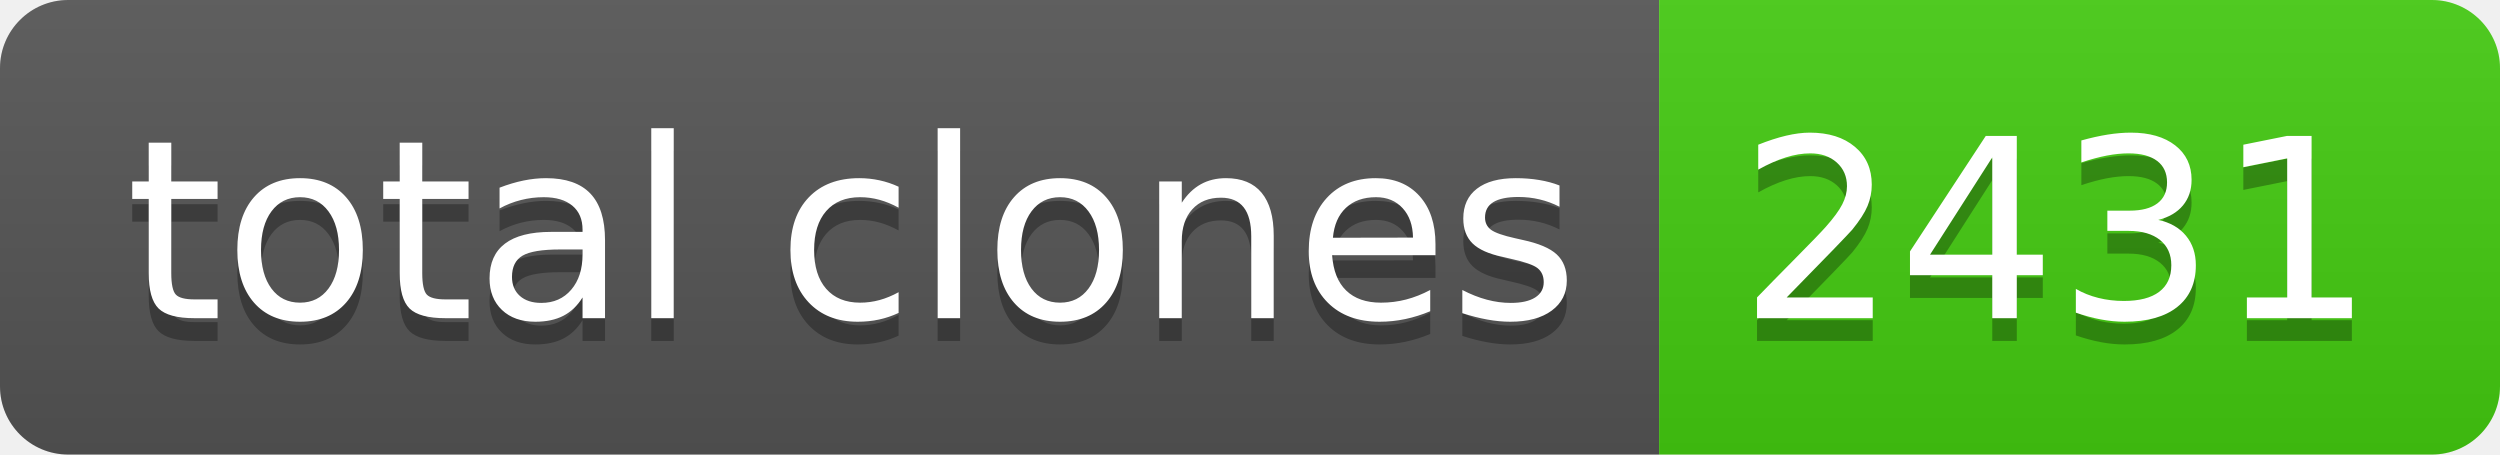
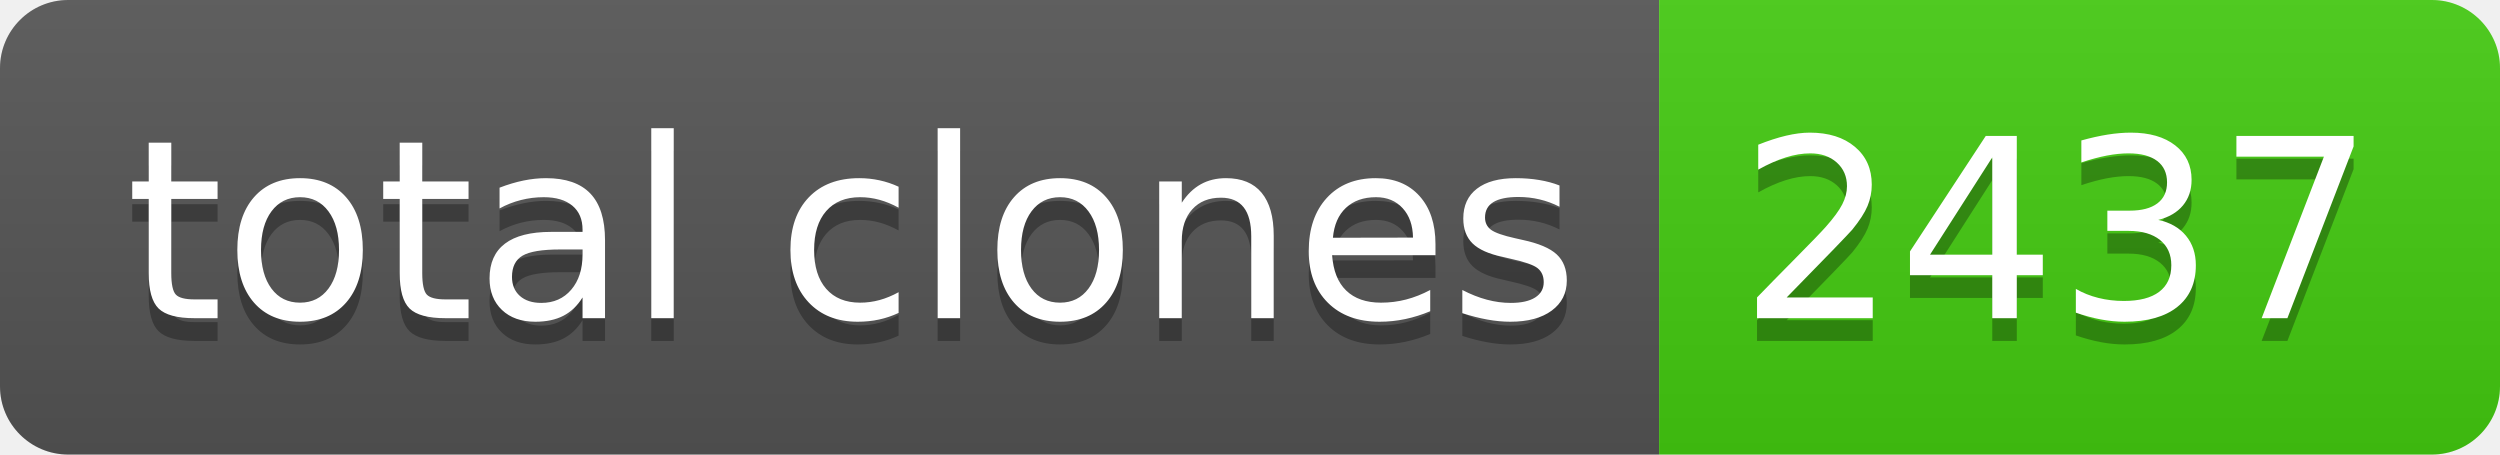
- <svg xmlns="http://www.w3.org/2000/svg" width="110" height="20" role="img" aria-label="total clones: 2431">
+ <svg xmlns="http://www.w3.org/2000/svg" width="110" height="20" role="img" aria-label="total clones: 2437">
  <linearGradient id="s" x2="0" y2="100%">
    <stop offset="0" stop-color="#bbb" stop-opacity=".1" />
    <stop offset="1" stop-opacity=".1" />
  </linearGradient>
  <clipPath id="r">
    <rect width="110" height="20" rx="3" fill="#fff" />
  </clipPath>
  <g clip-path="url(#r)">
    <rect width="73" height="20" fill="#555" />
    <rect x="73" width="37" height="20" fill="#4c1" />
    <rect width="110" height="20" fill="url(#s)" />
  </g>
  <g fill="#fff" text-anchor="middle" font-family="Verdana,Geneva,DejaVu Sans,sans-serif" text-rendering="geometricPrecision" font-size="110">
    <text aria-hidden="true" x="375" y="150" fill="#010101" fill-opacity=".3" transform="scale(.1)" textLength="630">total clones</text>
    <text x="375" y="140" transform="scale(.1)" fill="#fff" textLength="630">total clones</text>
-     <text aria-hidden="true" x="905" y="150" fill="#010101" fill-opacity=".3" transform="scale(.1)" textLength="270">2431</text>
-     <text x="905" y="140" transform="scale(.1)" fill="#fff" textLength="270">2431</text>
+     <text aria-hidden="true" x="905" y="150" fill="#010101" fill-opacity=".3" transform="scale(.1)" textLength="270">2437</text>
+     <text x="905" y="140" transform="scale(.1)" fill="#fff" textLength="270">2437</text>
  </g>
</svg>
